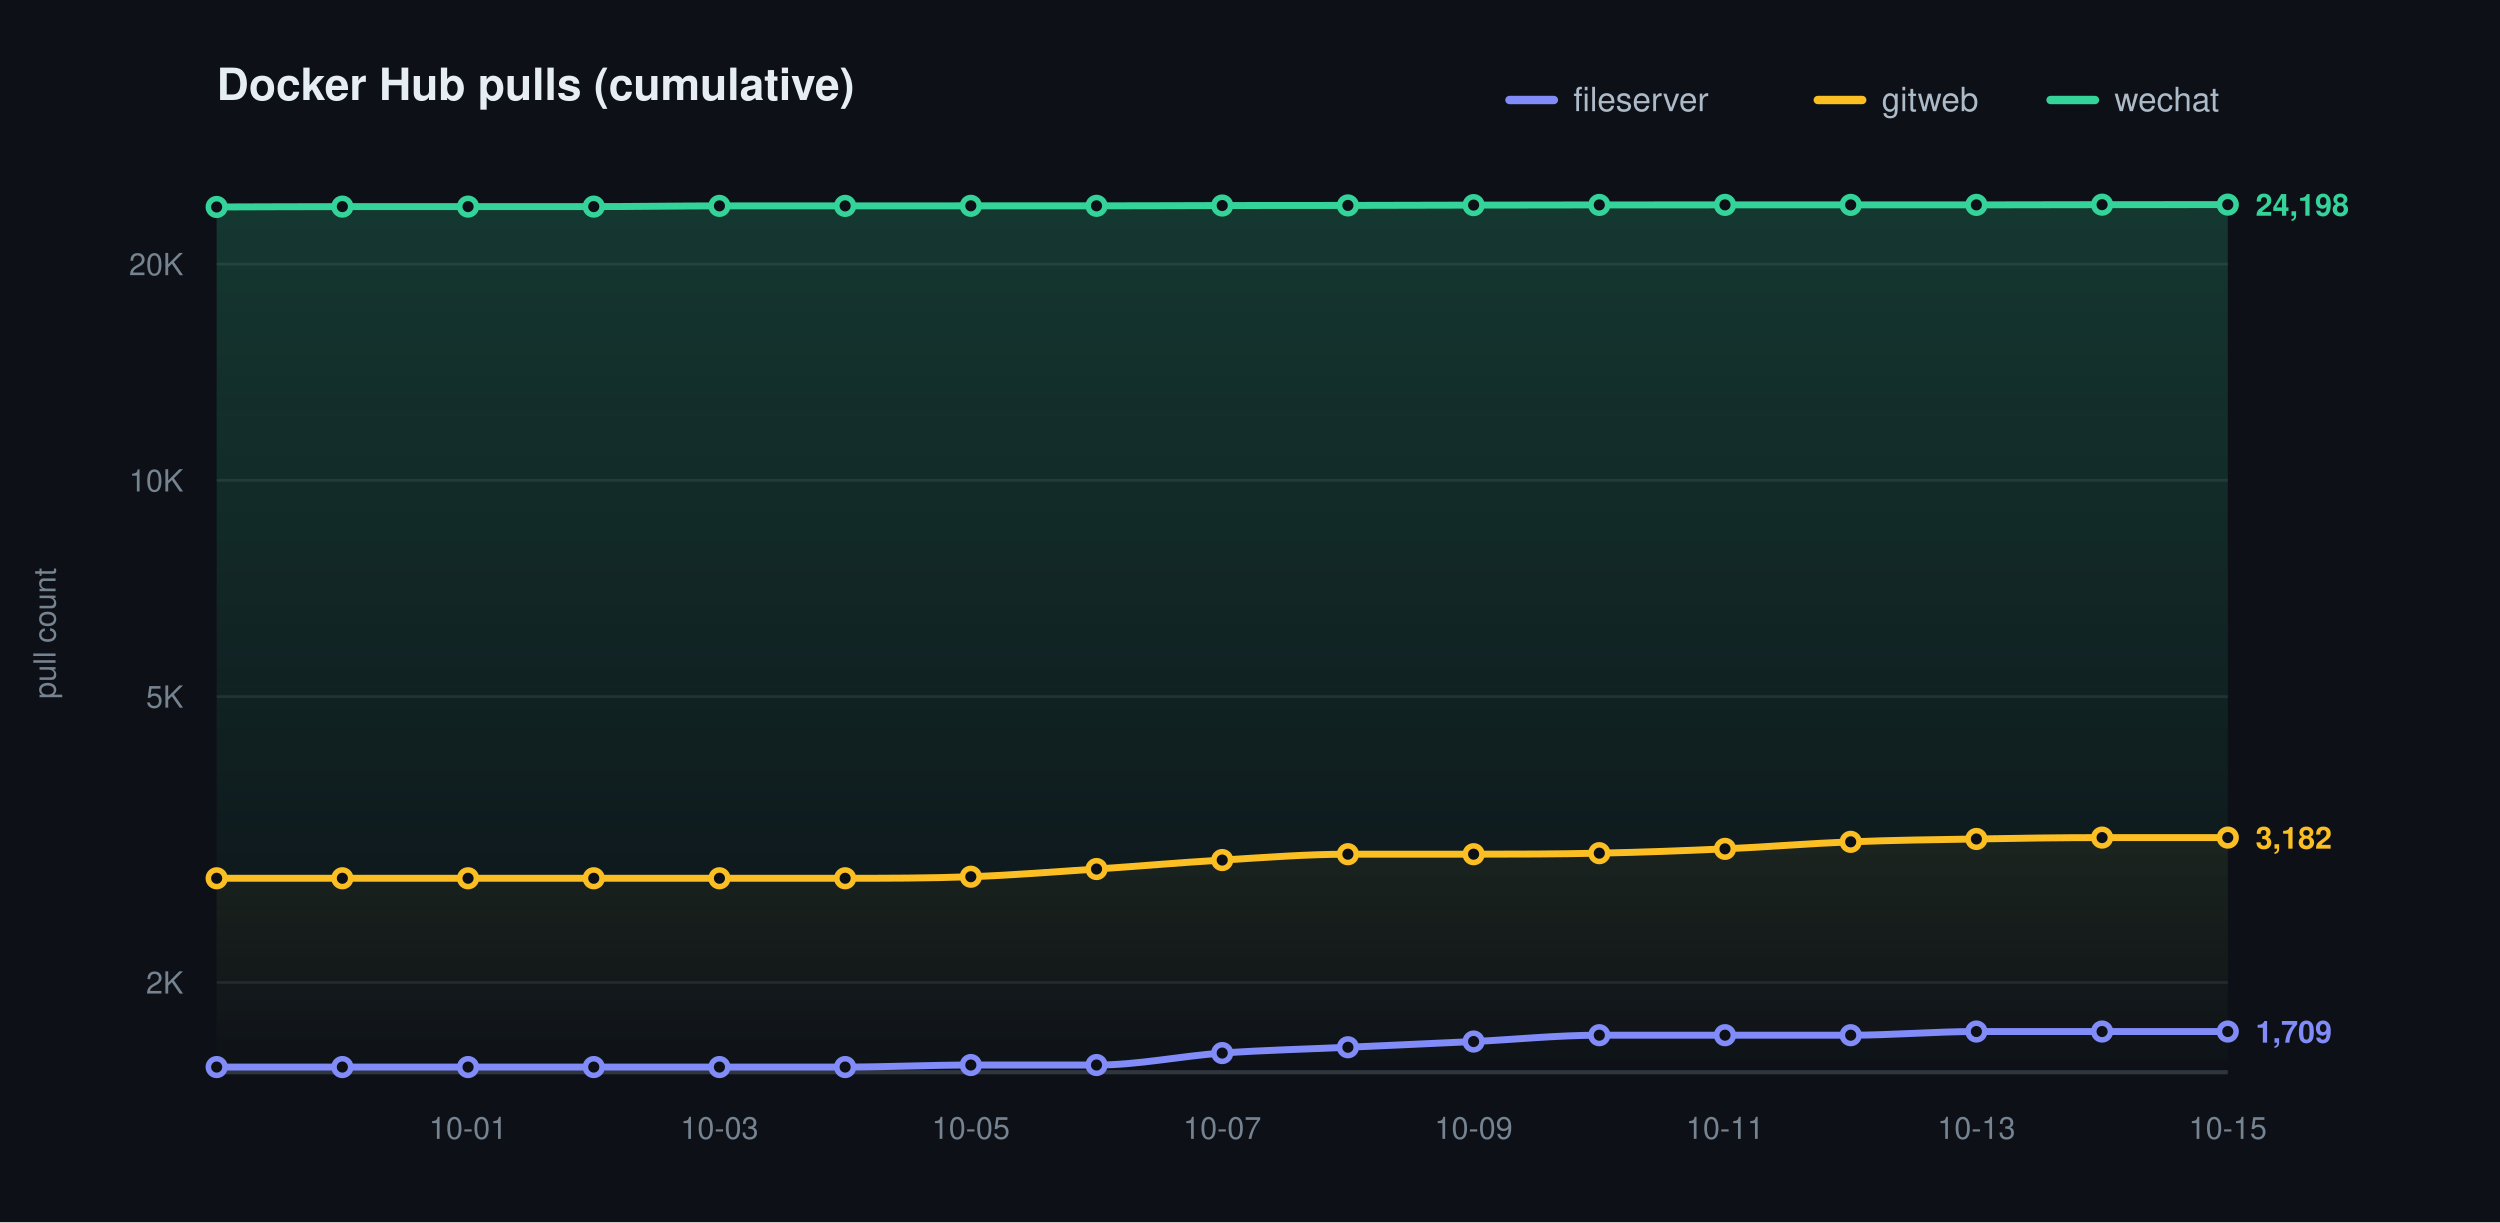
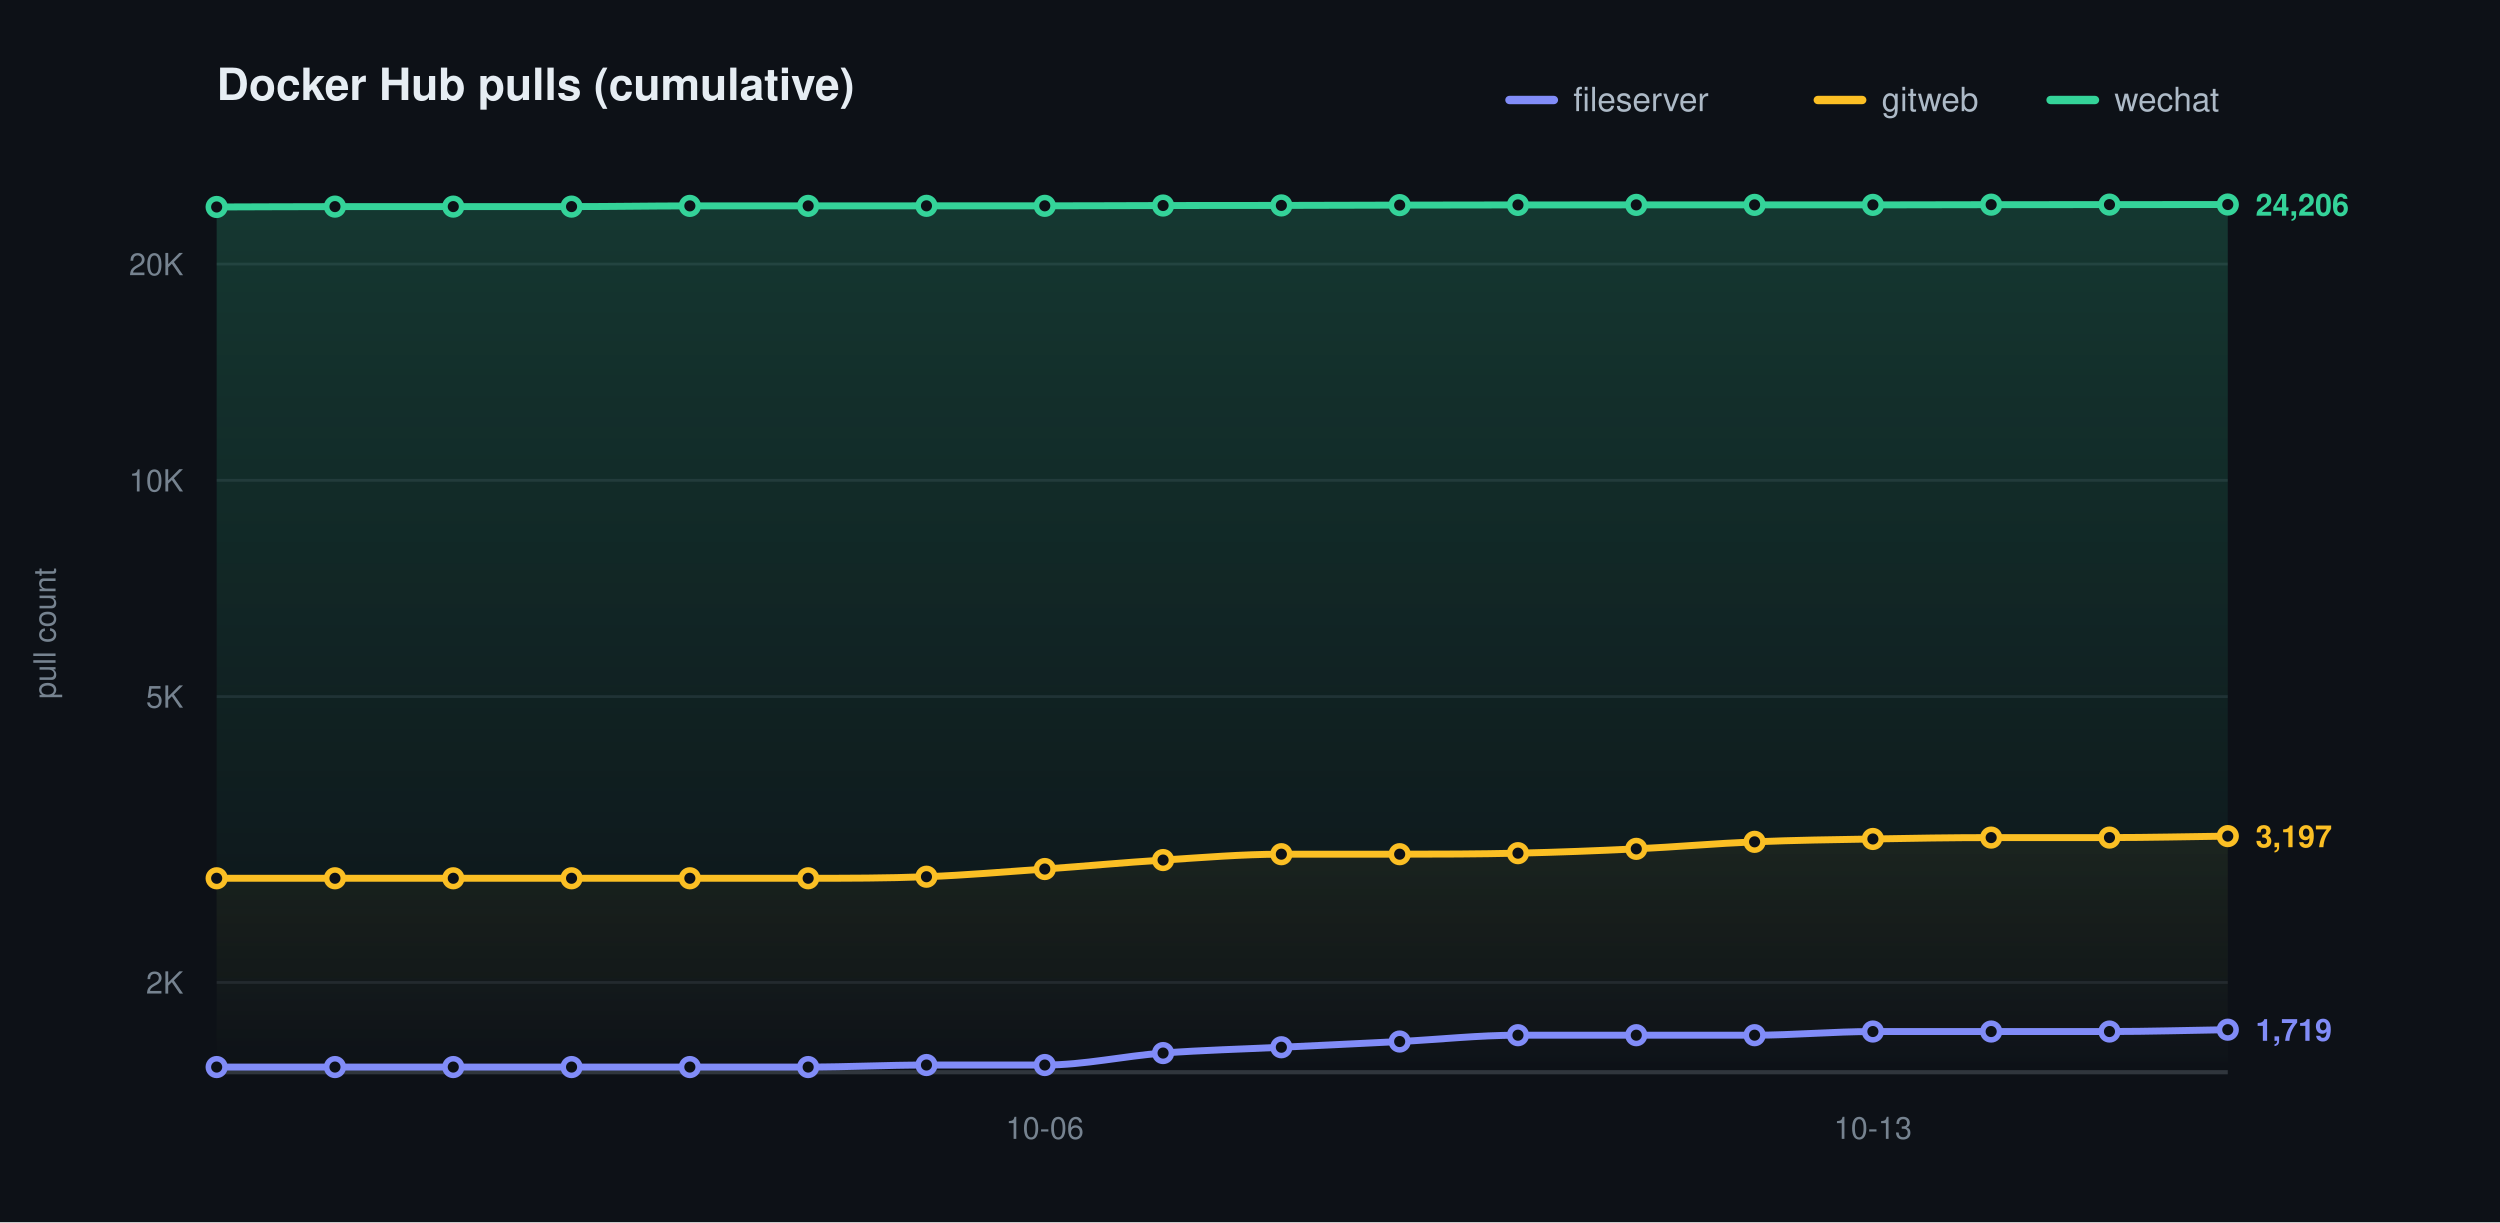
<svg xmlns="http://www.w3.org/2000/svg" width="900" height="440" viewBox="0 0 900 440" role="img" aria-label="Docker Hub pulls (cumulative)">
  <defs>
    <linearGradient id="grad0" gradientUnits="userSpaceOnUse" x1="0" y1="70.00" x2="0" y2="386.00">
      <stop offset="0" stop-color="#818cf8" stop-opacity="0.20" />
      <stop offset="1" stop-color="#818cf8" stop-opacity="0" />
    </linearGradient>
    <linearGradient id="grad1" gradientUnits="userSpaceOnUse" x1="0" y1="70.00" x2="0" y2="386.00">
      <stop offset="0" stop-color="#fbbf24" stop-opacity="0.20" />
      <stop offset="1" stop-color="#fbbf24" stop-opacity="0" />
    </linearGradient>
    <linearGradient id="grad2" gradientUnits="userSpaceOnUse" x1="0" y1="70.00" x2="0" y2="386.00">
      <stop offset="0" stop-color="#34d399" stop-opacity="0.20" />
      <stop offset="1" stop-color="#34d399" stop-opacity="0" />
    </linearGradient>
  </defs>
  <style>text{font-family:-apple-system,BlinkMacSystemFont,"Segoe UI",Helvetica,Arial,sans-serif}.t{font-size:16px;font-weight:600;fill:#e6edf3}.y{font-size:11px;fill:#768390}.x{font-size:11px;fill:#768390}.l{font-size:12px;fill:#adbac7}.e{font-size:11px;font-weight:600}</style>
  <rect width="900" height="440" fill="#0d1117" />
  <text class="t" x="78.00" y="36">Docker Hub pulls (cumulative)</text>
  <text class="y" x="20" y="228.00" transform="rotate(-90 20 228.00)" text-anchor="middle">pull count</text>
  <line x1="78.00" y1="353.69" x2="802.00" y2="353.69" stroke="#1f242c" stroke-width="1" />
  <text class="y" x="66.00" y="357.69" text-anchor="end">2K</text>
  <line x1="78.00" y1="250.77" x2="802.00" y2="250.77" stroke="#1f242c" stroke-width="1" />
  <text class="y" x="66.00" y="254.77" text-anchor="end">5K</text>
  <line x1="78.00" y1="172.92" x2="802.00" y2="172.92" stroke="#1f242c" stroke-width="1" />
  <text class="y" x="66.00" y="176.92" text-anchor="end">10K</text>
  <line x1="78.00" y1="95.06" x2="802.00" y2="95.06" stroke="#1f242c" stroke-width="1" />
  <text class="y" x="66.00" y="99.06" text-anchor="end">20K</text>
  <line x1="78.00" y1="386.00" x2="802.00" y2="386.00" stroke="#30363d" stroke-width="1.5" />
-   <text class="x" x="168.50" y="410.00" text-anchor="middle">10-01</text>
-   <text class="x" x="259.00" y="410.00" text-anchor="middle">10-03</text>
-   <text class="x" x="349.50" y="410.00" text-anchor="middle">10-05</text>
-   <text class="x" x="440.00" y="410.00" text-anchor="middle">10-07</text>
-   <text class="x" x="530.50" y="410.00" text-anchor="middle">10-09</text>
-   <text class="x" x="621.00" y="410.00" text-anchor="middle">10-11</text>
-   <text class="x" x="711.50" y="410.00" text-anchor="middle">10-13</text>
-   <text class="x" x="802.00" y="410.00" text-anchor="middle">10-15</text>
-   <path d="M 78.00 384.14 C 93.08 384.14 108.17 384.14 123.25 384.14 C 138.33 384.14 153.42 384.14 168.50 384.14 C 183.58 384.14 198.67 384.14 213.75 384.14 C 228.83 384.14 243.92 384.14 259.00 384.14 C 274.08 384.14 289.17 384.14 304.25 384.14 C 319.33 384.14 334.42 383.41 349.50 383.41 C 364.58 383.41 379.67 383.41 394.75 383.41 C 409.83 383.41 424.92 380.17 440.00 379.10 C 455.08 378.04 470.17 377.70 485.25 377.01 C 500.33 376.32 515.42 375.68 530.50 374.95 C 545.58 374.23 560.67 372.67 575.75 372.67 C 590.83 372.67 605.92 372.67 621.00 372.67 C 636.08 372.67 651.17 372.67 666.25 372.67 C 681.33 372.67 696.42 371.35 711.50 371.35 C 726.58 371.35 741.67 371.35 756.75 371.35 C 771.83 371.35 786.92 371.35 802.00 371.35 L 802.00 386.00 L 78.00 386.00 Z" fill="url(#grad0)" stroke="none" />
-   <path d="M 78.00 316.18 C 93.08 316.18 108.17 316.18 123.25 316.18 C 138.33 316.18 153.42 316.18 168.50 316.18 C 183.58 316.18 198.67 316.18 213.75 316.18 C 228.83 316.18 243.92 316.18 259.00 316.18 C 274.08 316.18 289.17 316.18 304.25 316.18 C 319.33 316.18 334.42 316.17 349.50 315.62 C 364.58 315.06 379.67 313.85 394.75 312.85 C 409.83 311.85 424.92 310.51 440.00 309.62 C 455.08 308.73 470.17 307.51 485.25 307.51 C 500.33 307.51 515.42 307.51 530.50 307.51 C 545.58 307.51 560.67 307.46 575.75 307.14 C 590.83 306.82 605.92 306.27 621.00 305.59 C 636.08 304.91 651.17 303.65 666.25 303.06 C 681.33 302.46 696.42 302.28 711.50 302.03 C 726.58 301.77 741.67 301.53 756.75 301.53 C 771.83 301.53 786.92 301.53 802.00 301.53 L 802.00 386.00 L 78.00 386.00 Z" fill="url(#grad1)" stroke="none" />
-   <path d="M 78.00 74.51 C 93.08 74.47 108.17 74.38 123.25 74.38 C 138.33 74.38 153.42 74.38 168.50 74.38 C 183.58 74.38 198.67 74.38 213.75 74.38 C 228.83 74.38 243.92 74.12 259.00 74.12 C 274.08 74.12 289.17 74.12 304.25 74.12 C 319.33 74.12 334.42 74.10 349.50 74.10 C 364.58 74.10 379.67 74.10 394.75 74.10 C 409.83 74.10 424.92 74.02 440.00 73.99 C 455.08 73.97 470.17 73.98 485.25 73.95 C 500.33 73.92 515.42 73.87 530.50 73.84 C 545.58 73.81 560.67 73.79 575.75 73.77 C 590.83 73.76 605.92 73.76 621.00 73.76 C 636.08 73.76 651.17 73.76 666.25 73.76 C 681.33 73.76 696.42 73.76 711.50 73.76 C 726.58 73.76 741.67 73.70 756.75 73.68 C 771.83 73.67 786.92 73.67 802.00 73.66 L 802.00 386.00 L 78.00 386.00 Z" fill="url(#grad2)" stroke="none" />
-   <path d="M 78.00 384.14 C 93.08 384.14 108.17 384.14 123.25 384.14 C 138.33 384.14 153.42 384.14 168.50 384.14 C 183.58 384.14 198.67 384.14 213.75 384.14 C 228.83 384.14 243.92 384.14 259.00 384.14 C 274.08 384.14 289.17 384.14 304.25 384.14 C 319.33 384.14 334.42 383.41 349.50 383.41 C 364.58 383.41 379.67 383.41 394.75 383.41 C 409.83 383.41 424.92 380.17 440.00 379.10 C 455.08 378.04 470.17 377.70 485.25 377.01 C 500.33 376.32 515.42 375.68 530.50 374.95 C 545.58 374.23 560.67 372.67 575.75 372.67 C 590.83 372.67 605.92 372.67 621.00 372.67 C 636.08 372.67 651.17 372.67 666.25 372.67 C 681.33 372.67 696.42 371.35 711.50 371.35 C 726.58 371.35 741.67 371.35 756.75 371.35 C 771.83 371.35 786.92 371.35 802.00 371.35" fill="none" stroke="#818cf8" stroke-width="2.5" stroke-linecap="round" stroke-linejoin="round" />
+   <text class="x" x="376.12" y="410.00" text-anchor="middle">10-06</text>
+   <text class="x" x="674.24" y="410.00" text-anchor="middle">10-13</text>
+   <path d="M 78.00 384.14 C 92.20 384.14 106.39 384.14 120.59 384.14 C 134.78 384.14 148.98 384.14 163.18 384.14 C 177.37 384.14 191.57 384.14 205.76 384.14 C 219.96 384.14 234.16 384.14 248.35 384.14 C 262.55 384.14 276.75 384.14 290.94 384.14 C 305.14 384.14 319.33 383.41 333.53 383.41 C 347.73 383.41 361.92 383.41 376.12 383.41 C 390.31 383.41 404.51 380.17 418.71 379.10 C 432.90 378.04 447.10 377.70 461.29 377.01 C 475.49 376.32 489.69 375.68 503.88 374.95 C 518.08 374.23 532.27 372.67 546.47 372.67 C 560.67 372.67 574.86 372.67 589.06 372.67 C 603.25 372.67 617.45 372.67 631.65 372.67 C 645.84 372.67 660.04 371.35 674.24 371.35 C 688.43 371.35 702.63 371.35 716.82 371.35 C 731.02 371.35 745.22 371.35 759.41 371.35 C 773.61 371.35 787.80 370.91 802.00 370.69 L 802.00 386.00 L 78.00 386.00 Z" fill="url(#grad0)" stroke="none" />
+   <path d="M 78.00 316.18 C 92.20 316.18 106.39 316.18 120.59 316.18 C 134.78 316.18 148.98 316.18 163.18 316.18 C 177.37 316.18 191.57 316.18 205.76 316.18 C 219.96 316.18 234.16 316.18 248.35 316.18 C 262.55 316.18 276.75 316.18 290.94 316.18 C 305.14 316.18 319.33 316.17 333.53 315.62 C 347.73 315.06 361.92 313.85 376.12 312.85 C 390.31 311.85 404.51 310.51 418.71 309.62 C 432.90 308.73 447.10 307.51 461.29 307.51 C 475.49 307.51 489.69 307.51 503.88 307.51 C 518.08 307.51 532.27 307.46 546.47 307.14 C 560.67 306.82 574.86 306.27 589.06 305.59 C 603.25 304.91 617.45 303.65 631.65 303.06 C 645.84 302.46 660.04 302.28 674.24 302.03 C 688.43 301.77 702.63 301.53 716.82 301.53 C 731.02 301.53 745.22 301.53 759.41 301.53 C 773.61 301.53 787.80 301.18 802.00 301.00 L 802.00 386.00 L 78.00 386.00 Z" fill="url(#grad1)" stroke="none" />
+   <path d="M 78.00 74.51 C 92.20 74.47 106.39 74.38 120.59 74.38 C 134.78 74.38 148.98 74.38 163.18 74.38 C 177.37 74.38 191.57 74.38 205.76 74.38 C 219.96 74.38 234.16 74.12 248.35 74.12 C 262.55 74.12 276.75 74.12 290.94 74.12 C 305.14 74.12 319.33 74.10 333.53 74.10 C 347.73 74.10 361.92 74.10 376.12 74.10 C 390.31 74.10 404.51 74.02 418.71 73.99 C 432.90 73.97 447.10 73.98 461.29 73.95 C 475.49 73.92 489.69 73.87 503.88 73.84 C 518.08 73.81 532.27 73.79 546.47 73.77 C 560.67 73.76 574.86 73.76 589.06 73.76 C 603.25 73.76 617.45 73.76 631.65 73.76 C 645.84 73.76 660.04 73.76 674.24 73.76 C 688.43 73.76 702.63 73.70 716.82 73.68 C 731.02 73.67 745.22 73.67 759.41 73.66 C 773.61 73.65 787.80 73.64 802.00 73.63 L 802.00 386.00 L 78.00 386.00 Z" fill="url(#grad2)" stroke="none" />
+   <path d="M 78.00 384.14 C 92.20 384.14 106.39 384.14 120.59 384.14 C 134.78 384.14 148.98 384.14 163.18 384.14 C 177.37 384.14 191.57 384.14 205.76 384.14 C 219.96 384.14 234.16 384.14 248.35 384.14 C 262.55 384.14 276.75 384.14 290.94 384.14 C 305.14 384.14 319.33 383.41 333.53 383.41 C 347.73 383.41 361.92 383.41 376.12 383.41 C 390.31 383.41 404.51 380.17 418.71 379.10 C 432.90 378.04 447.10 377.70 461.29 377.01 C 475.49 376.32 489.69 375.68 503.88 374.95 C 518.08 374.23 532.27 372.67 546.47 372.67 C 560.67 372.67 574.86 372.67 589.06 372.67 C 603.25 372.67 617.45 372.67 631.65 372.67 C 645.84 372.67 660.04 371.35 674.24 371.35 C 688.43 371.35 702.63 371.35 716.82 371.35 C 731.02 371.35 745.22 371.35 759.41 371.35 C 773.61 371.35 787.80 370.91 802.00 370.69" fill="none" stroke="#818cf8" stroke-width="2.5" stroke-linecap="round" stroke-linejoin="round" />
  <circle cx="78.00" cy="384.14" r="3" fill="#0d1117" stroke="#818cf8" stroke-width="2" />
-   <circle cx="123.25" cy="384.14" r="3" fill="#0d1117" stroke="#818cf8" stroke-width="2" />
-   <circle cx="168.50" cy="384.14" r="3" fill="#0d1117" stroke="#818cf8" stroke-width="2" />
-   <circle cx="213.75" cy="384.14" r="3" fill="#0d1117" stroke="#818cf8" stroke-width="2" />
-   <circle cx="259.00" cy="384.14" r="3" fill="#0d1117" stroke="#818cf8" stroke-width="2" />
-   <circle cx="304.25" cy="384.14" r="3" fill="#0d1117" stroke="#818cf8" stroke-width="2" />
-   <circle cx="349.50" cy="383.41" r="3" fill="#0d1117" stroke="#818cf8" stroke-width="2" />
-   <circle cx="394.75" cy="383.41" r="3" fill="#0d1117" stroke="#818cf8" stroke-width="2" />
-   <circle cx="440.00" cy="379.10" r="3" fill="#0d1117" stroke="#818cf8" stroke-width="2" />
-   <circle cx="485.25" cy="377.01" r="3" fill="#0d1117" stroke="#818cf8" stroke-width="2" />
-   <circle cx="530.50" cy="374.95" r="3" fill="#0d1117" stroke="#818cf8" stroke-width="2" />
-   <circle cx="575.75" cy="372.67" r="3" fill="#0d1117" stroke="#818cf8" stroke-width="2" />
-   <circle cx="621.00" cy="372.67" r="3" fill="#0d1117" stroke="#818cf8" stroke-width="2" />
-   <circle cx="666.25" cy="372.67" r="3" fill="#0d1117" stroke="#818cf8" stroke-width="2" />
-   <circle cx="711.50" cy="371.35" r="3" fill="#0d1117" stroke="#818cf8" stroke-width="2" />
-   <circle cx="756.75" cy="371.35" r="3" fill="#0d1117" stroke="#818cf8" stroke-width="2" />
-   <circle cx="802.00" cy="371.35" r="3" fill="#0d1117" stroke="#818cf8" stroke-width="2" />
-   <text class="e" x="812.00" y="375.35" fill="#818cf8">1,709</text>
-   <path d="M 78.00 316.18 C 93.08 316.18 108.17 316.18 123.25 316.18 C 138.33 316.18 153.42 316.18 168.50 316.18 C 183.58 316.18 198.67 316.18 213.75 316.18 C 228.83 316.18 243.92 316.18 259.00 316.18 C 274.08 316.18 289.17 316.18 304.25 316.18 C 319.33 316.18 334.42 316.17 349.50 315.62 C 364.58 315.06 379.67 313.85 394.75 312.85 C 409.83 311.85 424.92 310.51 440.00 309.62 C 455.08 308.73 470.17 307.51 485.25 307.51 C 500.33 307.51 515.42 307.51 530.50 307.51 C 545.58 307.51 560.67 307.46 575.75 307.14 C 590.83 306.82 605.92 306.27 621.00 305.59 C 636.08 304.91 651.17 303.65 666.25 303.06 C 681.33 302.46 696.42 302.28 711.50 302.03 C 726.58 301.77 741.67 301.53 756.75 301.53 C 771.83 301.53 786.92 301.53 802.00 301.53" fill="none" stroke="#fbbf24" stroke-width="2.5" stroke-linecap="round" stroke-linejoin="round" />
+   <circle cx="120.59" cy="384.14" r="3" fill="#0d1117" stroke="#818cf8" stroke-width="2" />
+   <circle cx="163.18" cy="384.14" r="3" fill="#0d1117" stroke="#818cf8" stroke-width="2" />
+   <circle cx="205.76" cy="384.14" r="3" fill="#0d1117" stroke="#818cf8" stroke-width="2" />
+   <circle cx="248.35" cy="384.14" r="3" fill="#0d1117" stroke="#818cf8" stroke-width="2" />
+   <circle cx="290.94" cy="384.14" r="3" fill="#0d1117" stroke="#818cf8" stroke-width="2" />
+   <circle cx="333.53" cy="383.41" r="3" fill="#0d1117" stroke="#818cf8" stroke-width="2" />
+   <circle cx="376.12" cy="383.41" r="3" fill="#0d1117" stroke="#818cf8" stroke-width="2" />
+   <circle cx="418.71" cy="379.10" r="3" fill="#0d1117" stroke="#818cf8" stroke-width="2" />
+   <circle cx="461.29" cy="377.01" r="3" fill="#0d1117" stroke="#818cf8" stroke-width="2" />
+   <circle cx="503.88" cy="374.95" r="3" fill="#0d1117" stroke="#818cf8" stroke-width="2" />
+   <circle cx="546.47" cy="372.67" r="3" fill="#0d1117" stroke="#818cf8" stroke-width="2" />
+   <circle cx="589.06" cy="372.67" r="3" fill="#0d1117" stroke="#818cf8" stroke-width="2" />
+   <circle cx="631.65" cy="372.67" r="3" fill="#0d1117" stroke="#818cf8" stroke-width="2" />
+   <circle cx="674.24" cy="371.35" r="3" fill="#0d1117" stroke="#818cf8" stroke-width="2" />
+   <circle cx="716.82" cy="371.35" r="3" fill="#0d1117" stroke="#818cf8" stroke-width="2" />
+   <circle cx="759.41" cy="371.35" r="3" fill="#0d1117" stroke="#818cf8" stroke-width="2" />
+   <circle cx="802.00" cy="370.69" r="3" fill="#0d1117" stroke="#818cf8" stroke-width="2" />
+   <text class="e" x="812.00" y="374.69" fill="#818cf8">1,719</text>
+   <path d="M 78.00 316.18 C 92.20 316.18 106.39 316.18 120.59 316.18 C 134.78 316.18 148.98 316.18 163.18 316.18 C 177.37 316.18 191.57 316.18 205.76 316.18 C 219.96 316.18 234.16 316.18 248.35 316.18 C 262.55 316.18 276.75 316.18 290.94 316.18 C 305.14 316.18 319.33 316.17 333.53 315.62 C 347.73 315.06 361.92 313.85 376.12 312.85 C 390.31 311.85 404.51 310.51 418.71 309.62 C 432.90 308.73 447.10 307.51 461.29 307.51 C 475.49 307.51 489.69 307.51 503.88 307.51 C 518.08 307.51 532.27 307.46 546.47 307.14 C 560.67 306.82 574.86 306.27 589.06 305.59 C 603.25 304.91 617.45 303.65 631.65 303.06 C 645.84 302.46 660.04 302.28 674.24 302.03 C 688.43 301.77 702.63 301.53 716.82 301.53 C 731.02 301.53 745.22 301.53 759.41 301.53 C 773.61 301.53 787.80 301.18 802.00 301.00" fill="none" stroke="#fbbf24" stroke-width="2.5" stroke-linecap="round" stroke-linejoin="round" />
  <circle cx="78.00" cy="316.18" r="3" fill="#0d1117" stroke="#fbbf24" stroke-width="2" />
-   <circle cx="123.25" cy="316.18" r="3" fill="#0d1117" stroke="#fbbf24" stroke-width="2" />
-   <circle cx="168.50" cy="316.18" r="3" fill="#0d1117" stroke="#fbbf24" stroke-width="2" />
-   <circle cx="213.75" cy="316.18" r="3" fill="#0d1117" stroke="#fbbf24" stroke-width="2" />
-   <circle cx="259.00" cy="316.18" r="3" fill="#0d1117" stroke="#fbbf24" stroke-width="2" />
-   <circle cx="304.25" cy="316.18" r="3" fill="#0d1117" stroke="#fbbf24" stroke-width="2" />
-   <circle cx="349.50" cy="315.62" r="3" fill="#0d1117" stroke="#fbbf24" stroke-width="2" />
-   <circle cx="394.75" cy="312.85" r="3" fill="#0d1117" stroke="#fbbf24" stroke-width="2" />
-   <circle cx="440.00" cy="309.62" r="3" fill="#0d1117" stroke="#fbbf24" stroke-width="2" />
-   <circle cx="485.25" cy="307.51" r="3" fill="#0d1117" stroke="#fbbf24" stroke-width="2" />
-   <circle cx="530.50" cy="307.51" r="3" fill="#0d1117" stroke="#fbbf24" stroke-width="2" />
-   <circle cx="575.75" cy="307.14" r="3" fill="#0d1117" stroke="#fbbf24" stroke-width="2" />
-   <circle cx="621.00" cy="305.59" r="3" fill="#0d1117" stroke="#fbbf24" stroke-width="2" />
-   <circle cx="666.25" cy="303.06" r="3" fill="#0d1117" stroke="#fbbf24" stroke-width="2" />
-   <circle cx="711.50" cy="302.03" r="3" fill="#0d1117" stroke="#fbbf24" stroke-width="2" />
-   <circle cx="756.75" cy="301.53" r="3" fill="#0d1117" stroke="#fbbf24" stroke-width="2" />
-   <circle cx="802.00" cy="301.53" r="3" fill="#0d1117" stroke="#fbbf24" stroke-width="2" />
-   <text class="e" x="812.00" y="305.53" fill="#fbbf24">3,182</text>
-   <path d="M 78.00 74.51 C 93.08 74.47 108.17 74.38 123.25 74.38 C 138.33 74.38 153.42 74.38 168.50 74.38 C 183.58 74.38 198.67 74.38 213.75 74.38 C 228.83 74.38 243.92 74.12 259.00 74.12 C 274.08 74.12 289.17 74.12 304.25 74.12 C 319.33 74.12 334.42 74.10 349.50 74.10 C 364.58 74.10 379.67 74.10 394.75 74.10 C 409.83 74.10 424.92 74.02 440.00 73.99 C 455.08 73.97 470.17 73.98 485.25 73.95 C 500.33 73.92 515.42 73.87 530.50 73.84 C 545.58 73.81 560.67 73.79 575.75 73.77 C 590.83 73.76 605.92 73.76 621.00 73.76 C 636.08 73.76 651.17 73.76 666.25 73.76 C 681.33 73.76 696.42 73.76 711.50 73.76 C 726.58 73.76 741.67 73.70 756.75 73.68 C 771.83 73.67 786.92 73.67 802.00 73.66" fill="none" stroke="#34d399" stroke-width="2.5" stroke-linecap="round" stroke-linejoin="round" />
+   <circle cx="120.59" cy="316.18" r="3" fill="#0d1117" stroke="#fbbf24" stroke-width="2" />
+   <circle cx="163.18" cy="316.18" r="3" fill="#0d1117" stroke="#fbbf24" stroke-width="2" />
+   <circle cx="205.76" cy="316.18" r="3" fill="#0d1117" stroke="#fbbf24" stroke-width="2" />
+   <circle cx="248.35" cy="316.18" r="3" fill="#0d1117" stroke="#fbbf24" stroke-width="2" />
+   <circle cx="290.94" cy="316.18" r="3" fill="#0d1117" stroke="#fbbf24" stroke-width="2" />
+   <circle cx="333.53" cy="315.62" r="3" fill="#0d1117" stroke="#fbbf24" stroke-width="2" />
+   <circle cx="376.12" cy="312.85" r="3" fill="#0d1117" stroke="#fbbf24" stroke-width="2" />
+   <circle cx="418.71" cy="309.62" r="3" fill="#0d1117" stroke="#fbbf24" stroke-width="2" />
+   <circle cx="461.29" cy="307.51" r="3" fill="#0d1117" stroke="#fbbf24" stroke-width="2" />
+   <circle cx="503.88" cy="307.51" r="3" fill="#0d1117" stroke="#fbbf24" stroke-width="2" />
+   <circle cx="546.47" cy="307.14" r="3" fill="#0d1117" stroke="#fbbf24" stroke-width="2" />
+   <circle cx="589.06" cy="305.59" r="3" fill="#0d1117" stroke="#fbbf24" stroke-width="2" />
+   <circle cx="631.65" cy="303.06" r="3" fill="#0d1117" stroke="#fbbf24" stroke-width="2" />
+   <circle cx="674.24" cy="302.03" r="3" fill="#0d1117" stroke="#fbbf24" stroke-width="2" />
+   <circle cx="716.82" cy="301.53" r="3" fill="#0d1117" stroke="#fbbf24" stroke-width="2" />
+   <circle cx="759.41" cy="301.53" r="3" fill="#0d1117" stroke="#fbbf24" stroke-width="2" />
+   <circle cx="802.00" cy="301.00" r="3" fill="#0d1117" stroke="#fbbf24" stroke-width="2" />
+   <text class="e" x="812.00" y="305.00" fill="#fbbf24">3,197</text>
+   <path d="M 78.00 74.51 C 92.20 74.47 106.39 74.38 120.59 74.38 C 134.78 74.38 148.98 74.38 163.18 74.38 C 177.37 74.38 191.57 74.38 205.76 74.38 C 219.96 74.38 234.16 74.12 248.35 74.12 C 262.55 74.12 276.75 74.12 290.94 74.12 C 305.14 74.12 319.33 74.10 333.53 74.10 C 347.73 74.10 361.92 74.10 376.12 74.10 C 390.31 74.10 404.51 74.02 418.71 73.99 C 432.90 73.97 447.10 73.98 461.29 73.95 C 475.49 73.92 489.69 73.87 503.88 73.84 C 518.08 73.81 532.27 73.79 546.47 73.77 C 560.67 73.76 574.86 73.76 589.06 73.76 C 603.25 73.76 617.45 73.76 631.65 73.76 C 645.84 73.76 660.04 73.76 674.24 73.76 C 688.43 73.76 702.63 73.70 716.82 73.68 C 731.02 73.67 745.22 73.67 759.41 73.66 C 773.61 73.65 787.80 73.64 802.00 73.63" fill="none" stroke="#34d399" stroke-width="2.5" stroke-linecap="round" stroke-linejoin="round" />
  <circle cx="78.00" cy="74.51" r="3" fill="#0d1117" stroke="#34d399" stroke-width="2" />
-   <circle cx="123.25" cy="74.38" r="3" fill="#0d1117" stroke="#34d399" stroke-width="2" />
-   <circle cx="168.50" cy="74.38" r="3" fill="#0d1117" stroke="#34d399" stroke-width="2" />
-   <circle cx="213.75" cy="74.38" r="3" fill="#0d1117" stroke="#34d399" stroke-width="2" />
-   <circle cx="259.00" cy="74.12" r="3" fill="#0d1117" stroke="#34d399" stroke-width="2" />
-   <circle cx="304.25" cy="74.12" r="3" fill="#0d1117" stroke="#34d399" stroke-width="2" />
-   <circle cx="349.50" cy="74.10" r="3" fill="#0d1117" stroke="#34d399" stroke-width="2" />
-   <circle cx="394.75" cy="74.10" r="3" fill="#0d1117" stroke="#34d399" stroke-width="2" />
-   <circle cx="440.00" cy="73.99" r="3" fill="#0d1117" stroke="#34d399" stroke-width="2" />
-   <circle cx="485.25" cy="73.95" r="3" fill="#0d1117" stroke="#34d399" stroke-width="2" />
-   <circle cx="530.50" cy="73.84" r="3" fill="#0d1117" stroke="#34d399" stroke-width="2" />
-   <circle cx="575.75" cy="73.77" r="3" fill="#0d1117" stroke="#34d399" stroke-width="2" />
-   <circle cx="621.00" cy="73.76" r="3" fill="#0d1117" stroke="#34d399" stroke-width="2" />
-   <circle cx="666.25" cy="73.76" r="3" fill="#0d1117" stroke="#34d399" stroke-width="2" />
-   <circle cx="711.50" cy="73.76" r="3" fill="#0d1117" stroke="#34d399" stroke-width="2" />
-   <circle cx="756.75" cy="73.68" r="3" fill="#0d1117" stroke="#34d399" stroke-width="2" />
-   <circle cx="802.00" cy="73.66" r="3" fill="#0d1117" stroke="#34d399" stroke-width="2" />
-   <text class="e" x="812.00" y="77.66" fill="#34d399">24,198</text>
+   <circle cx="120.59" cy="74.38" r="3" fill="#0d1117" stroke="#34d399" stroke-width="2" />
+   <circle cx="163.18" cy="74.38" r="3" fill="#0d1117" stroke="#34d399" stroke-width="2" />
+   <circle cx="205.76" cy="74.38" r="3" fill="#0d1117" stroke="#34d399" stroke-width="2" />
+   <circle cx="248.35" cy="74.12" r="3" fill="#0d1117" stroke="#34d399" stroke-width="2" />
+   <circle cx="290.94" cy="74.12" r="3" fill="#0d1117" stroke="#34d399" stroke-width="2" />
+   <circle cx="333.53" cy="74.10" r="3" fill="#0d1117" stroke="#34d399" stroke-width="2" />
+   <circle cx="376.12" cy="74.10" r="3" fill="#0d1117" stroke="#34d399" stroke-width="2" />
+   <circle cx="418.71" cy="73.99" r="3" fill="#0d1117" stroke="#34d399" stroke-width="2" />
+   <circle cx="461.29" cy="73.95" r="3" fill="#0d1117" stroke="#34d399" stroke-width="2" />
+   <circle cx="503.88" cy="73.84" r="3" fill="#0d1117" stroke="#34d399" stroke-width="2" />
+   <circle cx="546.47" cy="73.77" r="3" fill="#0d1117" stroke="#34d399" stroke-width="2" />
+   <circle cx="589.06" cy="73.76" r="3" fill="#0d1117" stroke="#34d399" stroke-width="2" />
+   <circle cx="631.65" cy="73.76" r="3" fill="#0d1117" stroke="#34d399" stroke-width="2" />
+   <circle cx="674.24" cy="73.76" r="3" fill="#0d1117" stroke="#34d399" stroke-width="2" />
+   <circle cx="716.82" cy="73.68" r="3" fill="#0d1117" stroke="#34d399" stroke-width="2" />
+   <circle cx="759.41" cy="73.66" r="3" fill="#0d1117" stroke="#34d399" stroke-width="2" />
+   <circle cx="802.00" cy="73.63" r="3" fill="#0d1117" stroke="#34d399" stroke-width="2" />
+   <text class="e" x="812.00" y="77.63" fill="#34d399">24,206</text>
  <line x1="543.40" y1="36.00" x2="559.40" y2="36.00" stroke="#818cf8" stroke-width="3" stroke-linecap="round" />
  <text class="l" x="566.40" y="40.00">fileserver</text>
  <line x1="654.40" y1="36.00" x2="670.40" y2="36.00" stroke="#fbbf24" stroke-width="3" stroke-linecap="round" />
  <text class="l" x="677.40" y="40.00">gitweb</text>
  <line x1="738.20" y1="36.00" x2="754.20" y2="36.00" stroke="#34d399" stroke-width="3" stroke-linecap="round" />
  <text class="l" x="761.20" y="40.00">wechat</text>
</svg>
